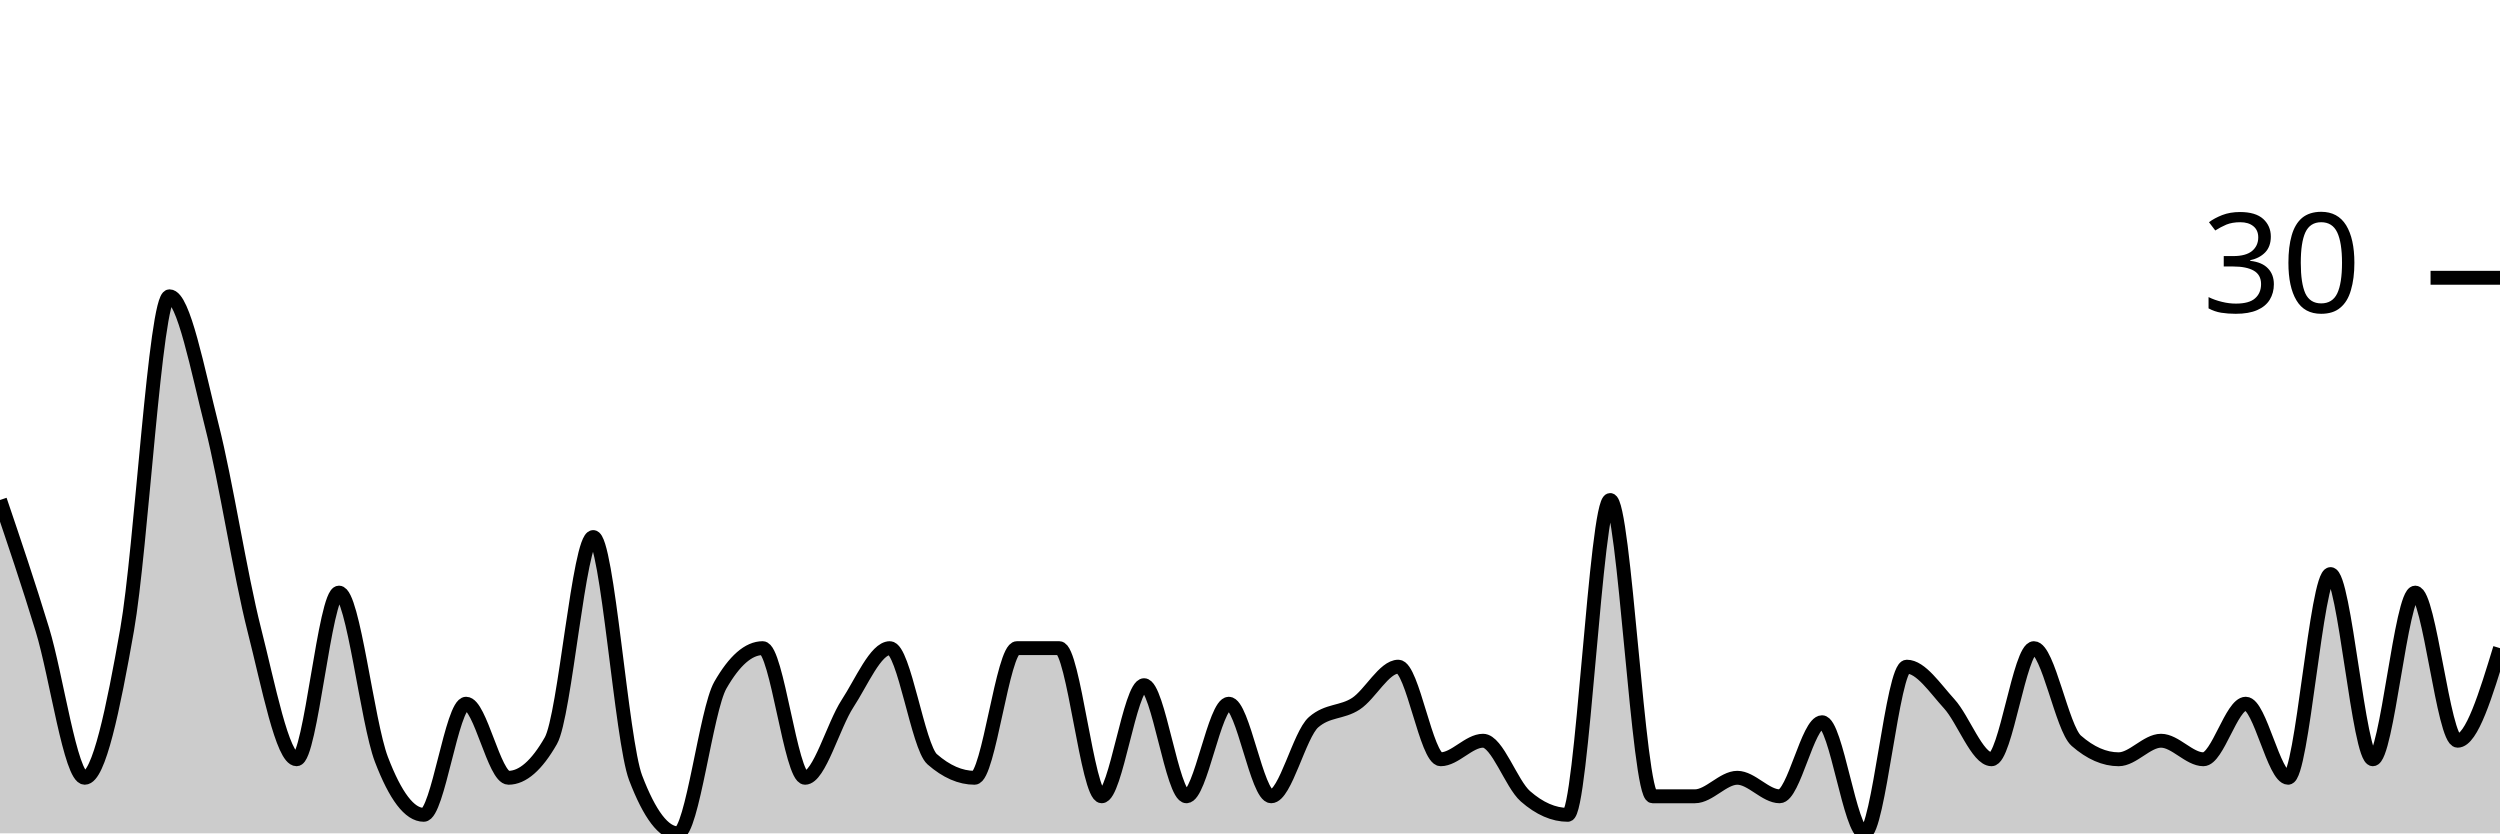
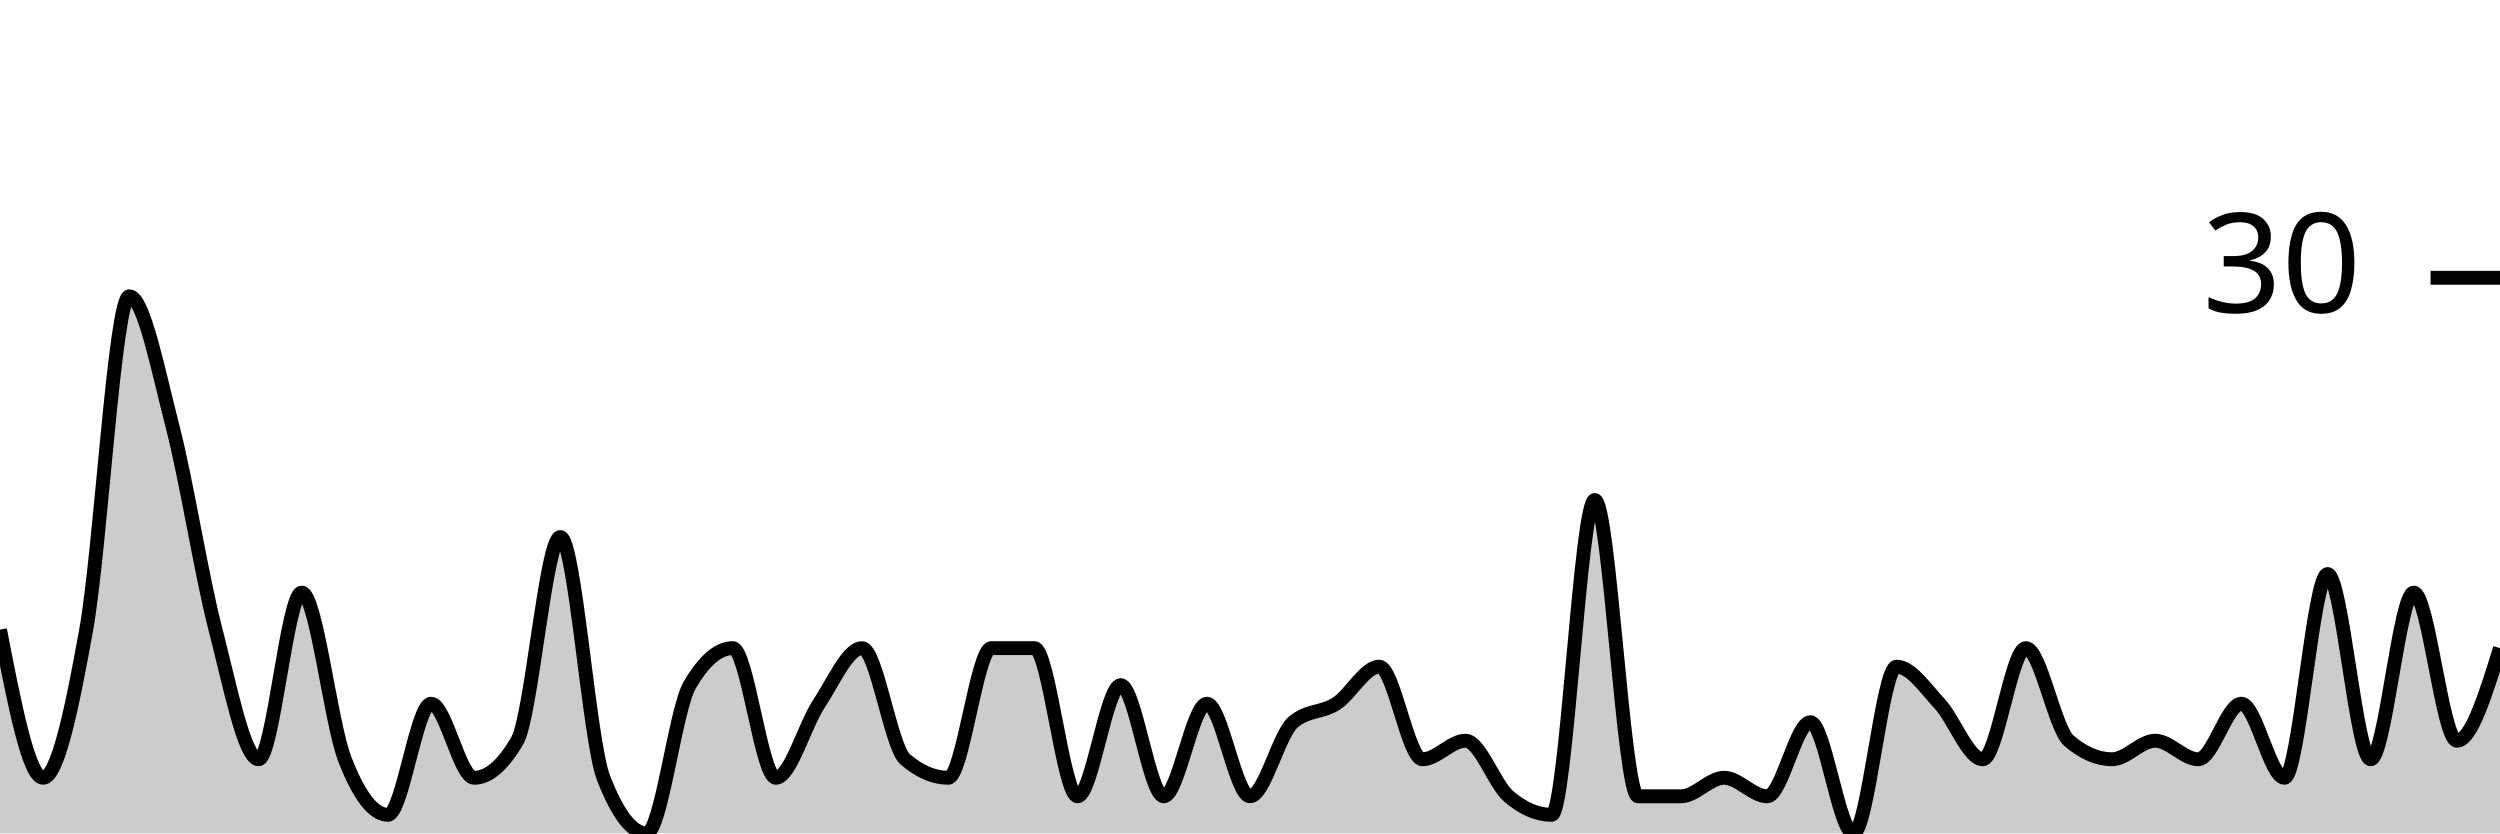
<svg xmlns="http://www.w3.org/2000/svg" viewBox="0 0 180 60">
  <g transform="translate(0,20)">
-     <path class="area" fill="rgba(0, 0, 0, 0.2)" d="M0,16C1.017,19,2.034,22,3.051,25.333C4.068,28.667,5.085,36,6.102,36C7.119,36,8.136,31.111,9.153,25.333C10.169,19.556,11.186,1.333,12.203,1.333C13.22,1.333,14.237,6.667,15.254,10.667C16.271,14.667,17.288,21.333,18.305,25.333C19.322,29.333,20.339,34.667,21.356,34.667C22.373,34.667,23.39,22.667,24.407,22.667C25.424,22.667,26.441,32,27.458,34.667C28.475,37.333,29.492,38.667,30.508,38.667C31.525,38.667,32.542,30.667,33.559,30.667C34.576,30.667,35.593,36,36.61,36C37.627,36,38.644,35.111,39.661,33.333C40.678,31.556,41.695,18.667,42.712,18.667C43.729,18.667,44.746,33.333,45.763,36C46.78,38.667,47.797,40,48.814,40C49.831,40,50.847,31.111,51.864,29.333C52.881,27.556,53.898,26.667,54.915,26.667C55.932,26.667,56.949,36,57.966,36C58.983,36,60,32.222,61.017,30.667C62.034,29.111,63.051,26.667,64.068,26.667C65.085,26.667,66.102,33.778,67.119,34.667C68.136,35.556,69.153,36,70.169,36C71.186,36,72.203,26.667,73.22,26.667C74.237,26.667,75.254,26.667,76.271,26.667C77.288,26.667,78.305,37.333,79.322,37.333C80.339,37.333,81.356,29.333,82.373,29.333C83.39,29.333,84.407,37.333,85.424,37.333C86.441,37.333,87.458,30.667,88.475,30.667C89.492,30.667,90.508,37.333,91.525,37.333C92.542,37.333,93.559,32.889,94.576,32C95.593,31.111,96.61,31.333,97.627,30.667C98.644,30,99.661,28,100.678,28C101.695,28,102.712,34.667,103.729,34.667C104.746,34.667,105.763,33.333,106.78,33.333C107.797,33.333,108.814,36.444,109.831,37.333C110.847,38.222,111.864,38.667,112.881,38.667C113.898,38.667,114.915,16,115.932,16C116.949,16,117.966,37.333,118.983,37.333C120,37.333,121.017,37.333,122.034,37.333C123.051,37.333,124.068,36,125.085,36C126.102,36,127.119,37.333,128.136,37.333C129.153,37.333,130.169,32,131.186,32C132.203,32,133.22,40,134.237,40C135.254,40,136.271,28,137.288,28C138.305,28,139.322,29.556,140.339,30.667C141.356,31.778,142.373,34.667,143.39,34.667C144.407,34.667,145.424,26.667,146.441,26.667C147.458,26.667,148.475,32.444,149.492,33.333C150.508,34.222,151.525,34.667,152.542,34.667C153.559,34.667,154.576,33.333,155.593,33.333C156.61,33.333,157.627,34.667,158.644,34.667C159.661,34.667,160.678,30.667,161.695,30.667C162.712,30.667,163.729,36,164.746,36C165.763,36,166.78,21.333,167.797,21.333C168.814,21.333,169.831,34.667,170.847,34.667C171.864,34.667,172.881,22.667,173.898,22.667C174.915,22.667,175.932,33.333,176.949,33.333C177.966,33.333,178.983,30,180,26.667L180,40C178.983,40,177.966,40,176.949,40C175.932,40,174.915,40,173.898,40C172.881,40,171.864,40,170.847,40C169.831,40,168.814,40,167.797,40C166.78,40,165.763,40,164.746,40C163.729,40,162.712,40,161.695,40C160.678,40,159.661,40,158.644,40C157.627,40,156.61,40,155.593,40C154.576,40,153.559,40,152.542,40C151.525,40,150.508,40,149.492,40C148.475,40,147.458,40,146.441,40C145.424,40,144.407,40,143.39,40C142.373,40,141.356,40,140.339,40C139.322,40,138.305,40,137.288,40C136.271,40,135.254,40,134.237,40C133.22,40,132.203,40,131.186,40C130.169,40,129.153,40,128.136,40C127.119,40,126.102,40,125.085,40C124.068,40,123.051,40,122.034,40C121.017,40,120,40,118.983,40C117.966,40,116.949,40,115.932,40C114.915,40,113.898,40,112.881,40C111.864,40,110.847,40,109.831,40C108.814,40,107.797,40,106.78,40C105.763,40,104.746,40,103.729,40C102.712,40,101.695,40,100.678,40C99.661,40,98.644,40,97.627,40C96.61,40,95.593,40,94.576,40C93.559,40,92.542,40,91.525,40C90.508,40,89.492,40,88.475,40C87.458,40,86.441,40,85.424,40C84.407,40,83.39,40,82.373,40C81.356,40,80.339,40,79.322,40C78.305,40,77.288,40,76.271,40C75.254,40,74.237,40,73.22,40C72.203,40,71.186,40,70.169,40C69.153,40,68.136,40,67.119,40C66.102,40,65.085,40,64.068,40C63.051,40,62.034,40,61.017,40C60,40,58.983,40,57.966,40C56.949,40,55.932,40,54.915,40C53.898,40,52.881,40,51.864,40C50.847,40,49.831,40,48.814,40C47.797,40,46.78,40,45.763,40C44.746,40,43.729,40,42.712,40C41.695,40,40.678,40,39.661,40C38.644,40,37.627,40,36.61,40C35.593,40,34.576,40,33.559,40C32.542,40,31.525,40,30.508,40C29.492,40,28.475,40,27.458,40C26.441,40,25.424,40,24.407,40C23.39,40,22.373,40,21.356,40C20.339,40,19.322,40,18.305,40C17.288,40,16.271,40,15.254,40C14.237,40,13.22,40,12.203,40C11.186,40,10.169,40,9.153,40C8.136,40,7.119,40,6.102,40C5.085,40,4.068,40,3.051,40C2.034,40,1.017,40,0,40Z" />
-     <path class="line" stroke="black" fill="none" d="M0,16C1.017,19,2.034,22,3.051,25.333C4.068,28.667,5.085,36,6.102,36C7.119,36,8.136,31.111,9.153,25.333C10.169,19.556,11.186,1.333,12.203,1.333C13.22,1.333,14.237,6.667,15.254,10.667C16.271,14.667,17.288,21.333,18.305,25.333C19.322,29.333,20.339,34.667,21.356,34.667C22.373,34.667,23.39,22.667,24.407,22.667C25.424,22.667,26.441,32,27.458,34.667C28.475,37.333,29.492,38.667,30.508,38.667C31.525,38.667,32.542,30.667,33.559,30.667C34.576,30.667,35.593,36,36.61,36C37.627,36,38.644,35.111,39.661,33.333C40.678,31.556,41.695,18.667,42.712,18.667C43.729,18.667,44.746,33.333,45.763,36C46.78,38.667,47.797,40,48.814,40C49.831,40,50.847,31.111,51.864,29.333C52.881,27.556,53.898,26.667,54.915,26.667C55.932,26.667,56.949,36,57.966,36C58.983,36,60,32.222,61.017,30.667C62.034,29.111,63.051,26.667,64.068,26.667C65.085,26.667,66.102,33.778,67.119,34.667C68.136,35.556,69.153,36,70.169,36C71.186,36,72.203,26.667,73.22,26.667C74.237,26.667,75.254,26.667,76.271,26.667C77.288,26.667,78.305,37.333,79.322,37.333C80.339,37.333,81.356,29.333,82.373,29.333C83.39,29.333,84.407,37.333,85.424,37.333C86.441,37.333,87.458,30.667,88.475,30.667C89.492,30.667,90.508,37.333,91.525,37.333C92.542,37.333,93.559,32.889,94.576,32C95.593,31.111,96.61,31.333,97.627,30.667C98.644,30,99.661,28,100.678,28C101.695,28,102.712,34.667,103.729,34.667C104.746,34.667,105.763,33.333,106.78,33.333C107.797,33.333,108.814,36.444,109.831,37.333C110.847,38.222,111.864,38.667,112.881,38.667C113.898,38.667,114.915,16,115.932,16C116.949,16,117.966,37.333,118.983,37.333C120,37.333,121.017,37.333,122.034,37.333C123.051,37.333,124.068,36,125.085,36C126.102,36,127.119,37.333,128.136,37.333C129.153,37.333,130.169,32,131.186,32C132.203,32,133.22,40,134.237,40C135.254,40,136.271,28,137.288,28C138.305,28,139.322,29.556,140.339,30.667C141.356,31.778,142.373,34.667,143.39,34.667C144.407,34.667,145.424,26.667,146.441,26.667C147.458,26.667,148.475,32.444,149.492,33.333C150.508,34.222,151.525,34.667,152.542,34.667C153.559,34.667,154.576,33.333,155.593,33.333C156.61,33.333,157.627,34.667,158.644,34.667C159.661,34.667,160.678,30.667,161.695,30.667C162.712,30.667,163.729,36,164.746,36C165.763,36,166.78,21.333,167.797,21.333C168.814,21.333,169.831,34.667,170.847,34.667C171.864,34.667,172.881,22.667,173.898,22.667C174.915,22.667,175.932,33.333,176.949,33.333C177.966,33.333,178.983,30,180,26.667" />
+     <path class="area" fill="rgba(0, 0, 0, 0.2)" d="M0,25.333C1.034,30.667,2.069,36,3.103,36C4.138,36,5.172,31.111,6.207,25.333C7.241,19.556,8.276,1.333,9.31,1.333C10.345,1.333,11.379,6.667,12.414,10.667C13.448,14.667,14.483,21.333,15.517,25.333C16.552,29.333,17.586,34.667,18.621,34.667C19.655,34.667,20.69,22.667,21.724,22.667C22.759,22.667,23.793,32,24.828,34.667C25.862,37.333,26.897,38.667,27.931,38.667C28.966,38.667,30,30.667,31.034,30.667C32.069,30.667,33.103,36,34.138,36C35.172,36,36.207,35.111,37.241,33.333C38.276,31.556,39.31,18.667,40.345,18.667C41.379,18.667,42.414,33.333,43.448,36C44.483,38.667,45.517,40,46.552,40C47.586,40,48.621,31.111,49.655,29.333C50.69,27.556,51.724,26.667,52.759,26.667C53.793,26.667,54.828,36,55.862,36C56.897,36,57.931,32.222,58.966,30.667C60,29.111,61.034,26.667,62.069,26.667C63.103,26.667,64.138,33.778,65.172,34.667C66.207,35.556,67.241,36,68.276,36C69.31,36,70.345,26.667,71.379,26.667C72.414,26.667,73.448,26.667,74.483,26.667C75.517,26.667,76.552,37.333,77.586,37.333C78.621,37.333,79.655,29.333,80.69,29.333C81.724,29.333,82.759,37.333,83.793,37.333C84.828,37.333,85.862,30.667,86.897,30.667C87.931,30.667,88.966,37.333,90,37.333C91.034,37.333,92.069,32.889,93.103,32C94.138,31.111,95.172,31.333,96.207,30.667C97.241,30,98.276,28,99.31,28C100.345,28,101.379,34.667,102.414,34.667C103.448,34.667,104.483,33.333,105.517,33.333C106.552,33.333,107.586,36.444,108.621,37.333C109.655,38.222,110.69,38.667,111.724,38.667C112.759,38.667,113.793,16,114.828,16C115.862,16,116.897,37.333,117.931,37.333C118.966,37.333,120,37.333,121.034,37.333C122.069,37.333,123.103,36,124.138,36C125.172,36,126.207,37.333,127.241,37.333C128.276,37.333,129.31,32,130.345,32C131.379,32,132.414,40,133.448,40C134.483,40,135.517,28,136.552,28C137.586,28,138.621,29.556,139.655,30.667C140.69,31.778,141.724,34.667,142.759,34.667C143.793,34.667,144.828,26.667,145.862,26.667C146.897,26.667,147.931,32.444,148.966,33.333C150,34.222,151.034,34.667,152.069,34.667C153.103,34.667,154.138,33.333,155.172,33.333C156.207,33.333,157.241,34.667,158.276,34.667C159.31,34.667,160.345,30.667,161.379,30.667C162.414,30.667,163.448,36,164.483,36C165.517,36,166.552,21.333,167.586,21.333C168.621,21.333,169.655,34.667,170.69,34.667C171.724,34.667,172.759,22.667,173.793,22.667C174.828,22.667,175.862,33.333,176.897,33.333C177.931,33.333,178.966,30,180,26.667L180,40C178.966,40,177.931,40,176.897,40C175.862,40,174.828,40,173.793,40C172.759,40,171.724,40,170.69,40C169.655,40,168.621,40,167.586,40C166.552,40,165.517,40,164.483,40C163.448,40,162.414,40,161.379,40C160.345,40,159.31,40,158.276,40C157.241,40,156.207,40,155.172,40C154.138,40,153.103,40,152.069,40C151.034,40,150,40,148.966,40C147.931,40,146.897,40,145.862,40C144.828,40,143.793,40,142.759,40C141.724,40,140.69,40,139.655,40C138.621,40,137.586,40,136.552,40C135.517,40,134.483,40,133.448,40C132.414,40,131.379,40,130.345,40C129.31,40,128.276,40,127.241,40C126.207,40,125.172,40,124.138,40C123.103,40,122.069,40,121.034,40C120,40,118.966,40,117.931,40C116.897,40,115.862,40,114.828,40C113.793,40,112.759,40,111.724,40C110.69,40,109.655,40,108.621,40C107.586,40,106.552,40,105.517,40C104.483,40,103.448,40,102.414,40C101.379,40,100.345,40,99.31,40C98.276,40,97.241,40,96.207,40C95.172,40,94.138,40,93.103,40C92.069,40,91.034,40,90,40C88.966,40,87.931,40,86.897,40C85.862,40,84.828,40,83.793,40C82.759,40,81.724,40,80.69,40C79.655,40,78.621,40,77.586,40C76.552,40,75.517,40,74.483,40C73.448,40,72.414,40,71.379,40C70.345,40,69.31,40,68.276,40C67.241,40,66.207,40,65.172,40C64.138,40,63.103,40,62.069,40C61.034,40,60,40,58.966,40C57.931,40,56.897,40,55.862,40C54.828,40,53.793,40,52.759,40C51.724,40,50.69,40,49.655,40C48.621,40,47.586,40,46.552,40C45.517,40,44.483,40,43.448,40C42.414,40,41.379,40,40.345,40C39.31,40,38.276,40,37.241,40C36.207,40,35.172,40,34.138,40C33.103,40,32.069,40,31.034,40C30,40,28.966,40,27.931,40C26.897,40,25.862,40,24.828,40C23.793,40,22.759,40,21.724,40C20.69,40,19.655,40,18.621,40C17.586,40,16.552,40,15.517,40C14.483,40,13.448,40,12.414,40C11.379,40,10.345,40,9.31,40C8.276,40,7.241,40,6.207,40C5.172,40,4.138,40,3.103,40C2.069,40,1.034,40,0,40Z" />
+     <path class="line" stroke="black" fill="none" d="M0,25.333C1.034,30.667,2.069,36,3.103,36C4.138,36,5.172,31.111,6.207,25.333C7.241,19.556,8.276,1.333,9.31,1.333C10.345,1.333,11.379,6.667,12.414,10.667C13.448,14.667,14.483,21.333,15.517,25.333C16.552,29.333,17.586,34.667,18.621,34.667C19.655,34.667,20.69,22.667,21.724,22.667C22.759,22.667,23.793,32,24.828,34.667C25.862,37.333,26.897,38.667,27.931,38.667C28.966,38.667,30,30.667,31.034,30.667C32.069,30.667,33.103,36,34.138,36C35.172,36,36.207,35.111,37.241,33.333C38.276,31.556,39.31,18.667,40.345,18.667C41.379,18.667,42.414,33.333,43.448,36C44.483,38.667,45.517,40,46.552,40C47.586,40,48.621,31.111,49.655,29.333C50.69,27.556,51.724,26.667,52.759,26.667C53.793,26.667,54.828,36,55.862,36C56.897,36,57.931,32.222,58.966,30.667C60,29.111,61.034,26.667,62.069,26.667C63.103,26.667,64.138,33.778,65.172,34.667C66.207,35.556,67.241,36,68.276,36C69.31,36,70.345,26.667,71.379,26.667C72.414,26.667,73.448,26.667,74.483,26.667C75.517,26.667,76.552,37.333,77.586,37.333C78.621,37.333,79.655,29.333,80.69,29.333C81.724,29.333,82.759,37.333,83.793,37.333C84.828,37.333,85.862,30.667,86.897,30.667C87.931,30.667,88.966,37.333,90,37.333C91.034,37.333,92.069,32.889,93.103,32C94.138,31.111,95.172,31.333,96.207,30.667C97.241,30,98.276,28,99.31,28C100.345,28,101.379,34.667,102.414,34.667C103.448,34.667,104.483,33.333,105.517,33.333C106.552,33.333,107.586,36.444,108.621,37.333C109.655,38.222,110.69,38.667,111.724,38.667C112.759,38.667,113.793,16,114.828,16C115.862,16,116.897,37.333,117.931,37.333C118.966,37.333,120,37.333,121.034,37.333C122.069,37.333,123.103,36,124.138,36C125.172,36,126.207,37.333,127.241,37.333C128.276,37.333,129.31,32,130.345,32C131.379,32,132.414,40,133.448,40C134.483,40,135.517,28,136.552,28C137.586,28,138.621,29.556,139.655,30.667C140.69,31.778,141.724,34.667,142.759,34.667C143.793,34.667,144.828,26.667,145.862,26.667C146.897,26.667,147.931,32.444,148.966,33.333C150,34.222,151.034,34.667,152.069,34.667C153.103,34.667,154.138,33.333,155.172,33.333C156.207,33.333,157.241,34.667,158.276,34.667C159.31,34.667,160.345,30.667,161.379,30.667C162.414,30.667,163.448,36,164.483,36C165.517,36,166.552,21.333,167.586,21.333C168.621,21.333,169.655,34.667,170.69,34.667C171.724,34.667,172.759,22.667,173.793,22.667C174.828,22.667,175.862,33.333,176.897,33.333C177.931,33.333,178.966,30,180,26.667" />
    <path class="axis-ceiling" stroke-width="1" stroke="black" fill="none" d="M175,0L180,0" />
    <text class="axis-ceiling-label" font-family="sans-serif" text-anchor="end" font-size="10px" x="170" y="2.5">30</text>
  </g>
</svg>
